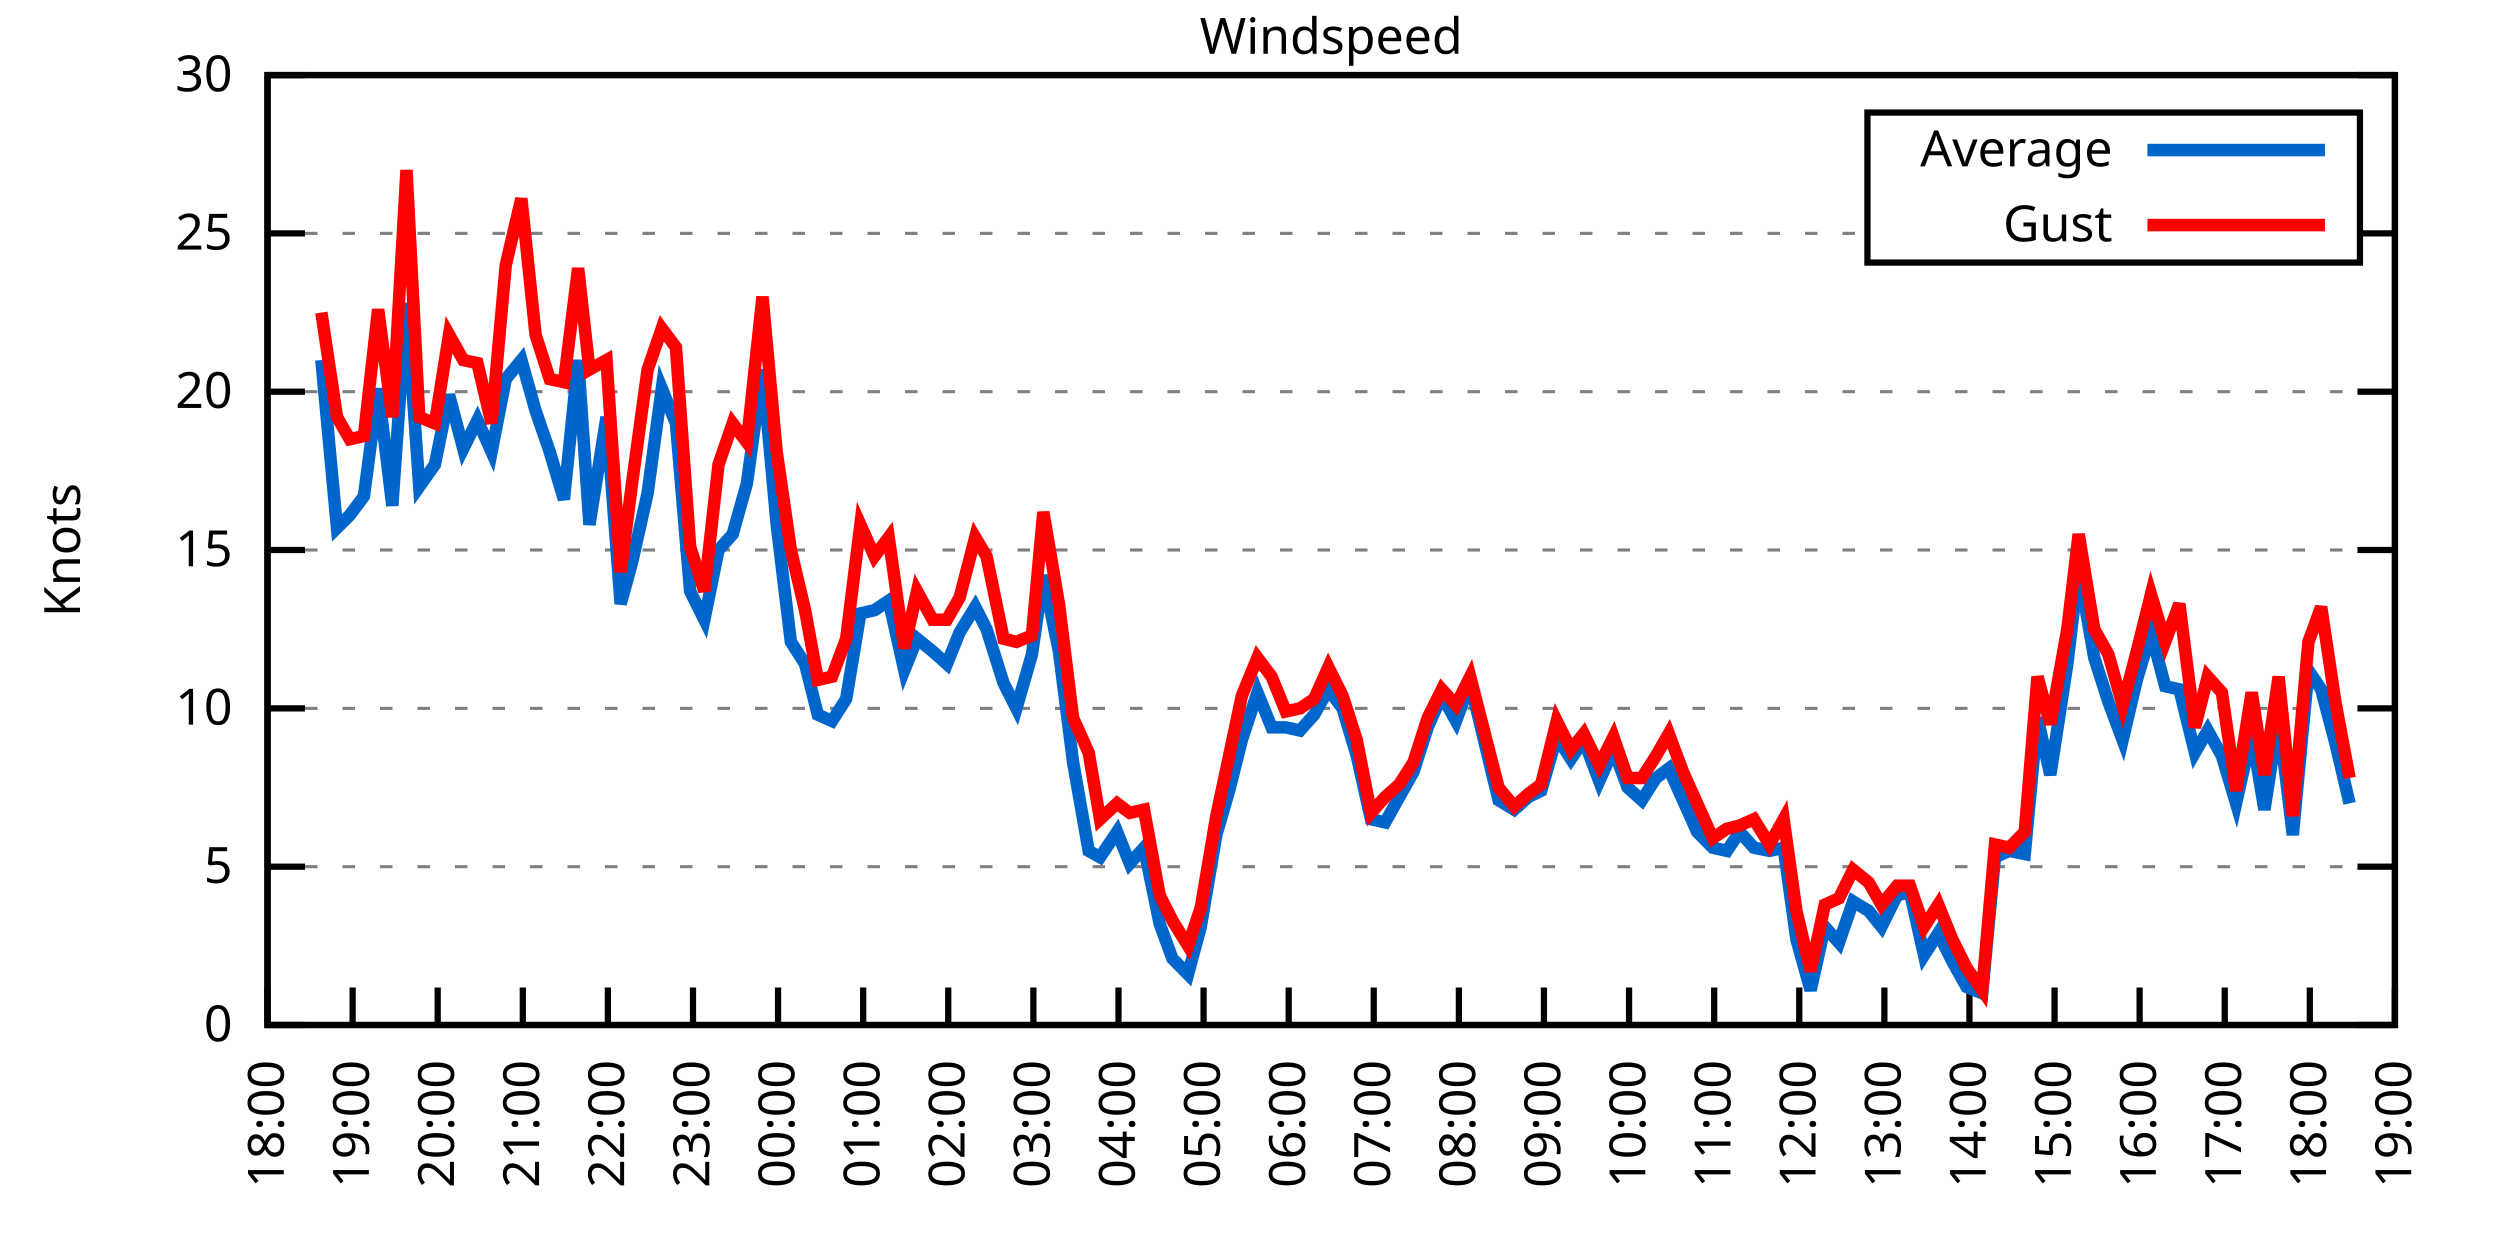
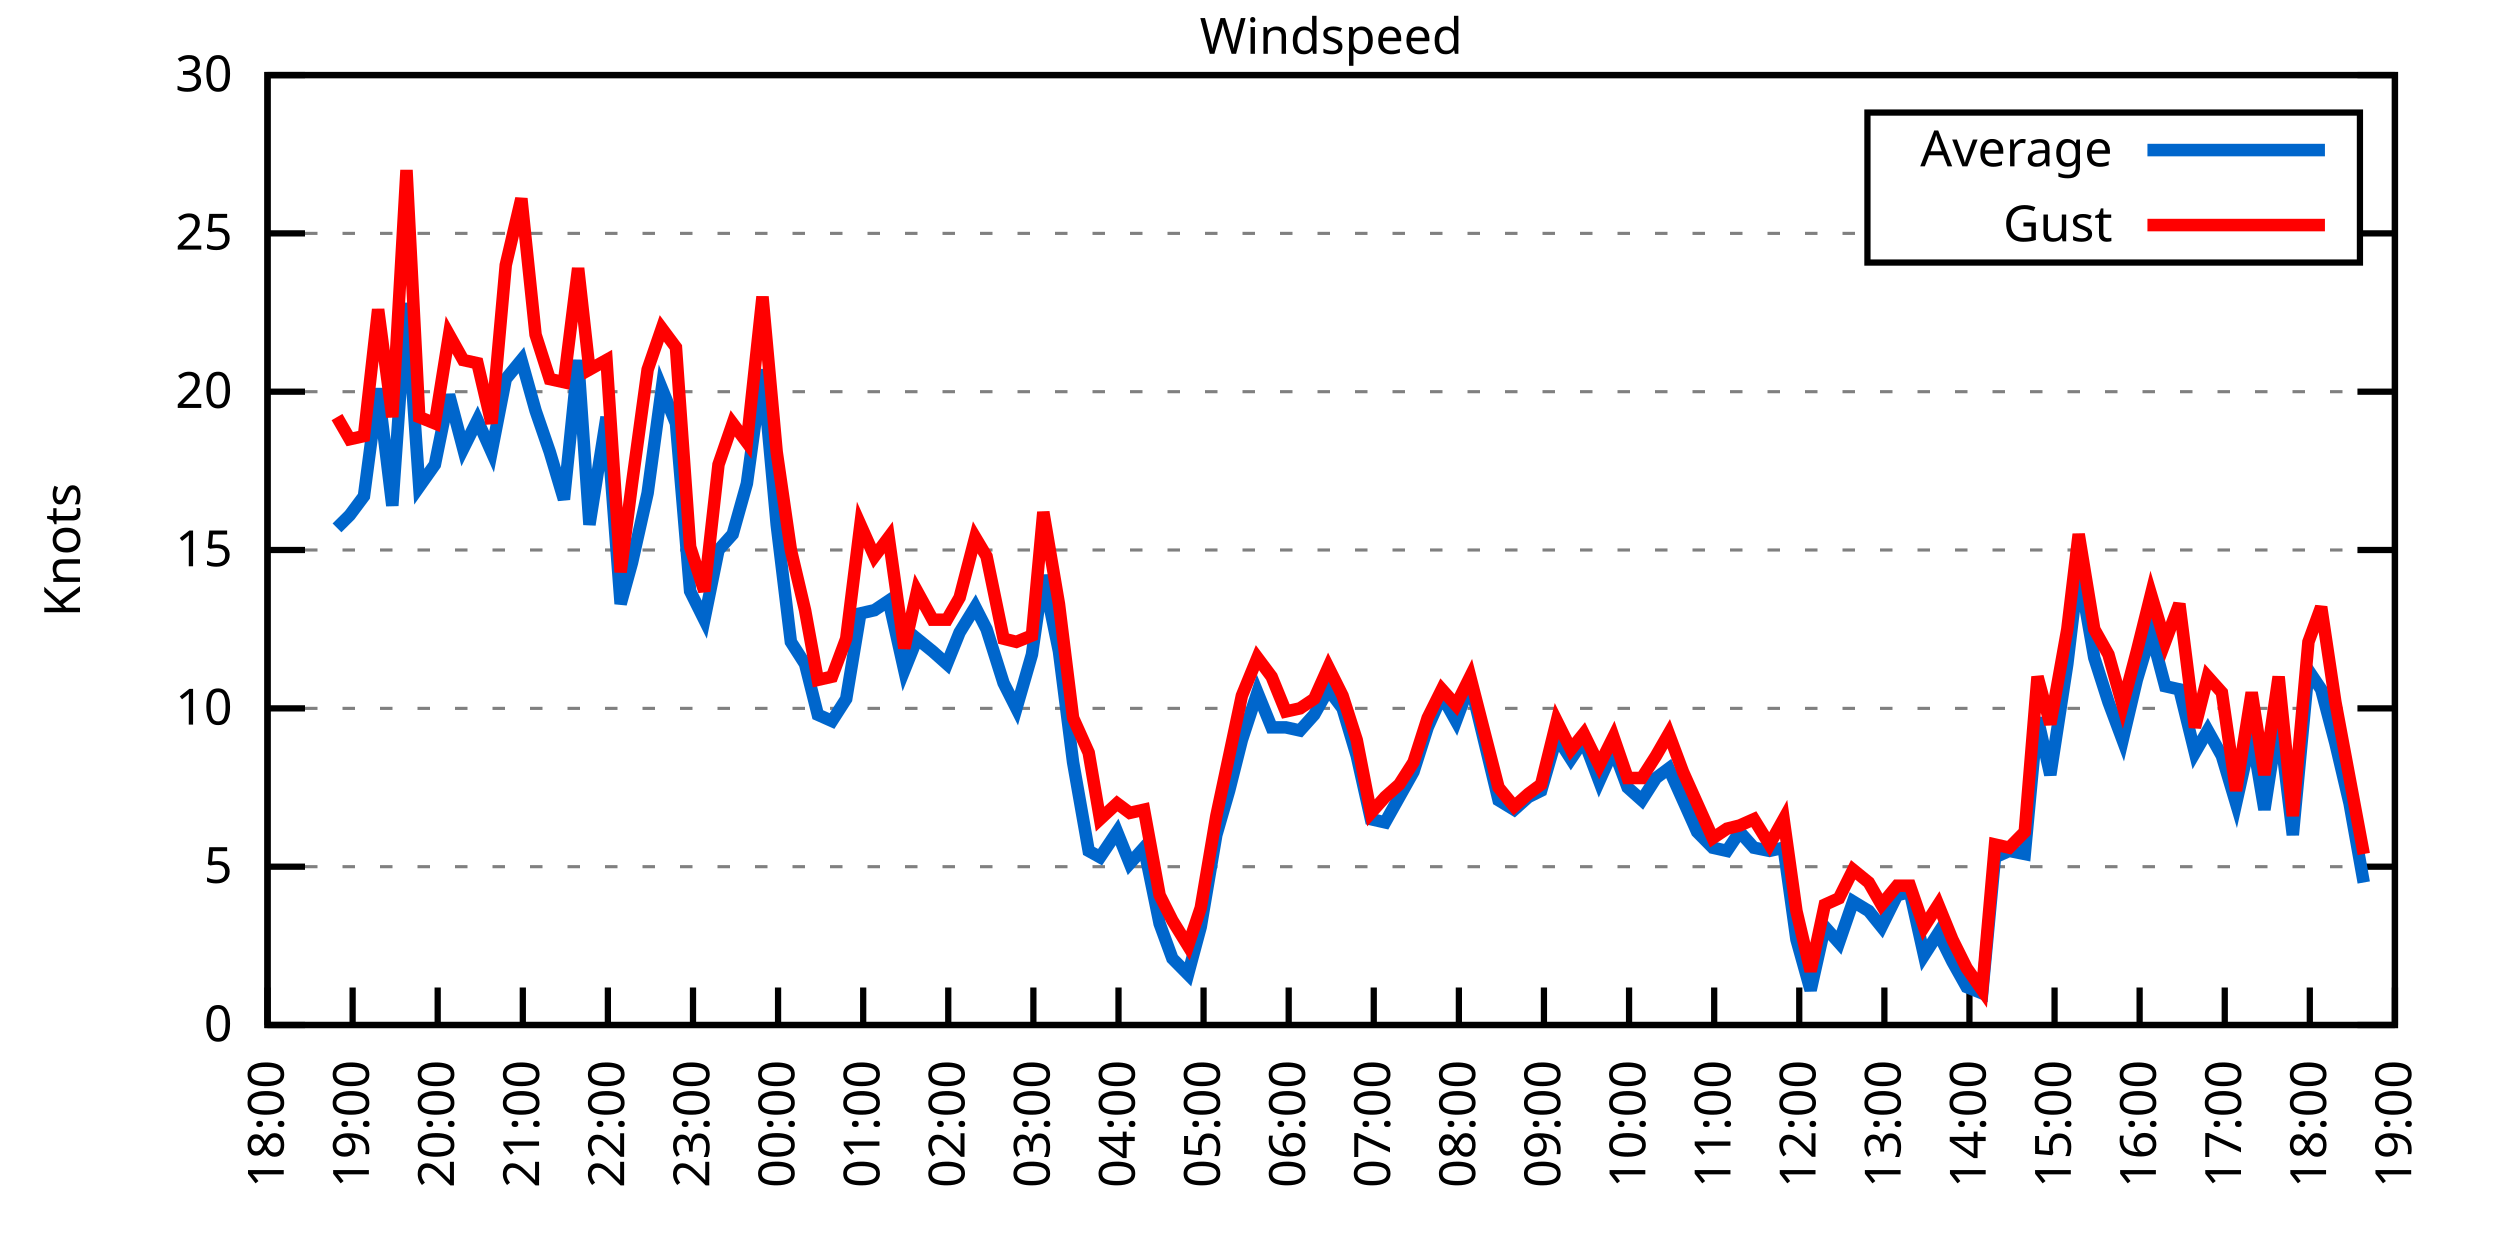
<svg xmlns="http://www.w3.org/2000/svg" xmlns:xlink="http://www.w3.org/1999/xlink" width="400" height="200" viewBox="0 0 400 200">
  <g id="gnuplot_canvas">
    <rect x="0" y="0" width="400" height="200" fill="none" />
    <defs>
      <circle id="gpDot" r="0.5" stroke-width="0.5" stroke="currentColor" />
      <path id="gpPt0" stroke-width="0.333" stroke="currentColor" d="M-1,0 h2 M0,-1 v2" />
      <path id="gpPt1" stroke-width="0.333" stroke="currentColor" d="M-1,-1 L1,1 M1,-1 L-1,1" />
      <path id="gpPt2" stroke-width="0.333" stroke="currentColor" d="M-1,0 L1,0 M0,-1 L0,1 M-1,-1 L1,1 M-1,1 L1,-1" />
      <rect id="gpPt3" stroke-width="0.333" stroke="currentColor" x="-1" y="-1" width="2" height="2" />
      <rect id="gpPt4" stroke-width="0.333" stroke="currentColor" fill="currentColor" x="-1" y="-1" width="2" height="2" />
      <circle id="gpPt5" stroke-width="0.333" stroke="currentColor" cx="0" cy="0" r="1" />
      <use xlink:href="#gpPt5" id="gpPt6" fill="currentColor" stroke="none" />
      <path id="gpPt7" stroke-width="0.333" stroke="currentColor" d="M0,-1.33 L-1.33,0.67 L1.33,0.67 z" />
      <use xlink:href="#gpPt7" id="gpPt8" fill="currentColor" stroke="none" />
      <use xlink:href="#gpPt7" id="gpPt9" stroke="currentColor" transform="rotate(180)" />
      <use xlink:href="#gpPt9" id="gpPt10" fill="currentColor" stroke="none" />
      <use xlink:href="#gpPt3" id="gpPt11" stroke="currentColor" transform="rotate(45)" />
      <use xlink:href="#gpPt11" id="gpPt12" fill="currentColor" stroke="none" />
      <path id="gpPt13" stroke-width="0.333" stroke="currentColor" d="M0,1.330 L1.265,0.411 L0.782,-1.067 L-0.782,-1.076 L-1.265,0.411 z" />
      <use xlink:href="#gpPt13" id="gpPt14" fill="currentColor" stroke="none" />
      <filter id="textbox" filterUnits="objectBoundingBox" x="0" y="0" height="1" width="1">
        <feFlood flood-color="white" flood-opacity="1" result="bgnd" />
        <feComposite in="SourceGraphic" in2="bgnd" operator="atop" />
      </filter>
      <filter id="greybox" filterUnits="objectBoundingBox" x="0" y="0" height="1" width="1">
        <feFlood flood-color="lightgrey" flood-opacity="1" result="grey" />
        <feComposite in="SourceGraphic" in2="grey" operator="atop" />
      </filter>
    </defs>
    <g fill="none" color="white" stroke="currentColor" stroke-width="1.00" stroke-linecap="butt" stroke-linejoin="miter">
</g>
    <g fill="none" color="black" stroke="currentColor" stroke-width="1.00" stroke-linecap="butt" stroke-linejoin="miter">
      <g stroke="none" shape-rendering="crispEdges">
        <polygon fill="rgb(255, 255, 255)" points="42.80,164.00 383.18,164.00 383.18,12.02 42.80,12.02 " />
      </g>
    </g>
    <g fill="none" color="black" stroke="currentColor" stroke-width="1.00" stroke-linecap="butt" stroke-linejoin="miter">
</g>
    <g fill="none" color="black" stroke="black" stroke-width="0.50" stroke-linecap="butt" stroke-linejoin="miter">
</g>
    <g fill="none" color="gray" stroke="currentColor" stroke-width="0.50" stroke-linecap="butt" stroke-linejoin="miter">
      <path stroke="gray" stroke-dasharray="2,4" class="gridline" d="M42.80,164.00 L383.19,164.00  " />
    </g>
    <g fill="none" color="gray" stroke="gray" stroke-width="1.00" stroke-linecap="butt" stroke-linejoin="miter">
</g>
    <g fill="none" color="black" stroke="currentColor" stroke-width="1.00" stroke-linecap="butt" stroke-linejoin="miter">
      <path stroke="black" d="M42.80,164.00 L48.80,164.00 M383.19,164.00 L377.19,164.00  " />
      <g transform="translate(37.20,166.60)" stroke="none" fill="black" font-family="Sans" font-size="8.00" text-anchor="end">
        <text>
          <tspan font-family="Sans"> 0</tspan>
        </text>
      </g>
    </g>
    <g fill="none" color="black" stroke="currentColor" stroke-width="1.00" stroke-linecap="butt" stroke-linejoin="miter">
</g>
    <g fill="none" color="black" stroke="black" stroke-width="0.50" stroke-linecap="butt" stroke-linejoin="miter">
</g>
    <g fill="none" color="gray" stroke="currentColor" stroke-width="0.50" stroke-linecap="butt" stroke-linejoin="miter">
      <path stroke="gray" stroke-dasharray="2,4" class="gridline" d="M42.80,138.67 L383.19,138.67  " />
    </g>
    <g fill="none" color="gray" stroke="gray" stroke-width="1.00" stroke-linecap="butt" stroke-linejoin="miter">
</g>
    <g fill="none" color="black" stroke="currentColor" stroke-width="1.00" stroke-linecap="butt" stroke-linejoin="miter">
      <path stroke="black" d="M42.80,138.67 L48.80,138.67 M383.19,138.67 L377.19,138.67  " />
      <g transform="translate(37.20,141.27)" stroke="none" fill="black" font-family="Sans" font-size="8.00" text-anchor="end">
        <text>
          <tspan font-family="Sans"> 5</tspan>
        </text>
      </g>
    </g>
    <g fill="none" color="black" stroke="currentColor" stroke-width="1.00" stroke-linecap="butt" stroke-linejoin="miter">
</g>
    <g fill="none" color="black" stroke="black" stroke-width="0.50" stroke-linecap="butt" stroke-linejoin="miter">
</g>
    <g fill="none" color="gray" stroke="currentColor" stroke-width="0.50" stroke-linecap="butt" stroke-linejoin="miter">
      <path stroke="gray" stroke-dasharray="2,4" class="gridline" d="M42.80,113.34 L383.19,113.34  " />
    </g>
    <g fill="none" color="gray" stroke="gray" stroke-width="1.00" stroke-linecap="butt" stroke-linejoin="miter">
</g>
    <g fill="none" color="black" stroke="currentColor" stroke-width="1.00" stroke-linecap="butt" stroke-linejoin="miter">
      <path stroke="black" d="M42.80,113.34 L48.80,113.34 M383.19,113.34 L377.19,113.34  " />
      <g transform="translate(37.20,115.94)" stroke="none" fill="black" font-family="Sans" font-size="8.00" text-anchor="end">
        <text>
          <tspan font-family="Sans"> 10</tspan>
        </text>
      </g>
    </g>
    <g fill="none" color="black" stroke="currentColor" stroke-width="1.00" stroke-linecap="butt" stroke-linejoin="miter">
</g>
    <g fill="none" color="black" stroke="black" stroke-width="0.50" stroke-linecap="butt" stroke-linejoin="miter">
</g>
    <g fill="none" color="gray" stroke="currentColor" stroke-width="0.50" stroke-linecap="butt" stroke-linejoin="miter">
      <path stroke="gray" stroke-dasharray="2,4" class="gridline" d="M42.80,88.00 L383.19,88.00  " />
    </g>
    <g fill="none" color="gray" stroke="gray" stroke-width="1.00" stroke-linecap="butt" stroke-linejoin="miter">
</g>
    <g fill="none" color="black" stroke="currentColor" stroke-width="1.00" stroke-linecap="butt" stroke-linejoin="miter">
      <path stroke="black" d="M42.80,88.00 L48.80,88.00 M383.19,88.00 L377.19,88.00  " />
      <g transform="translate(37.20,90.60)" stroke="none" fill="black" font-family="Sans" font-size="8.00" text-anchor="end">
        <text>
          <tspan font-family="Sans"> 15</tspan>
        </text>
      </g>
    </g>
    <g fill="none" color="black" stroke="currentColor" stroke-width="1.00" stroke-linecap="butt" stroke-linejoin="miter">
</g>
    <g fill="none" color="black" stroke="black" stroke-width="0.50" stroke-linecap="butt" stroke-linejoin="miter">
</g>
    <g fill="none" color="gray" stroke="currentColor" stroke-width="0.50" stroke-linecap="butt" stroke-linejoin="miter">
      <path stroke="gray" stroke-dasharray="2,4" class="gridline" d="M42.80,62.67 L383.19,62.67  " />
    </g>
    <g fill="none" color="gray" stroke="gray" stroke-width="1.00" stroke-linecap="butt" stroke-linejoin="miter">
</g>
    <g fill="none" color="black" stroke="currentColor" stroke-width="1.00" stroke-linecap="butt" stroke-linejoin="miter">
      <path stroke="black" d="M42.80,62.67 L48.80,62.67 M383.19,62.67 L377.19,62.67  " />
      <g transform="translate(37.20,65.27)" stroke="none" fill="black" font-family="Sans" font-size="8.00" text-anchor="end">
        <text>
          <tspan font-family="Sans"> 20</tspan>
        </text>
      </g>
    </g>
    <g fill="none" color="black" stroke="currentColor" stroke-width="1.00" stroke-linecap="butt" stroke-linejoin="miter">
</g>
    <g fill="none" color="black" stroke="black" stroke-width="0.50" stroke-linecap="butt" stroke-linejoin="miter">
</g>
    <g fill="none" color="gray" stroke="currentColor" stroke-width="0.50" stroke-linecap="butt" stroke-linejoin="miter">
      <path stroke="gray" stroke-dasharray="2,4" class="gridline" d="M42.80,37.34 L298.79,37.34 M377.59,37.34 L383.19,37.34  " />
    </g>
    <g fill="none" color="gray" stroke="gray" stroke-width="1.00" stroke-linecap="butt" stroke-linejoin="miter">
</g>
    <g fill="none" color="black" stroke="currentColor" stroke-width="1.00" stroke-linecap="butt" stroke-linejoin="miter">
      <path stroke="black" d="M42.80,37.34 L48.80,37.34 M383.19,37.34 L377.19,37.34  " />
      <g transform="translate(37.20,39.94)" stroke="none" fill="black" font-family="Sans" font-size="8.00" text-anchor="end">
        <text>
          <tspan font-family="Sans"> 25</tspan>
        </text>
      </g>
    </g>
    <g fill="none" color="black" stroke="currentColor" stroke-width="1.00" stroke-linecap="butt" stroke-linejoin="miter">
</g>
    <g fill="none" color="black" stroke="black" stroke-width="0.50" stroke-linecap="butt" stroke-linejoin="miter">
</g>
    <g fill="none" color="gray" stroke="currentColor" stroke-width="0.50" stroke-linecap="butt" stroke-linejoin="miter">
      <path stroke="gray" stroke-dasharray="2,4" class="gridline" d="M42.80,12.01 L383.19,12.01  " />
    </g>
    <g fill="none" color="gray" stroke="gray" stroke-width="1.00" stroke-linecap="butt" stroke-linejoin="miter">
</g>
    <g fill="none" color="black" stroke="currentColor" stroke-width="1.00" stroke-linecap="butt" stroke-linejoin="miter">
      <path stroke="black" d="M42.80,12.01 L48.80,12.01 M383.19,12.01 L377.19,12.01  " />
      <g transform="translate(37.20,14.61)" stroke="none" fill="black" font-family="Sans" font-size="8.00" text-anchor="end">
        <text>
          <tspan font-family="Sans"> 30</tspan>
        </text>
      </g>
    </g>
    <g fill="none" color="black" stroke="currentColor" stroke-width="1.00" stroke-linecap="butt" stroke-linejoin="miter">
      <path stroke="black" d="M42.80,164.00 L42.80,158.00  " />
      <g transform="translate(45.40,169.60) rotate(270.00)" stroke="none" fill="black" font-family="Sans" font-size="8.00" text-anchor="end">
        <text>
          <tspan font-family="Sans">18:00</tspan>
        </text>
      </g>
    </g>
    <g fill="none" color="black" stroke="currentColor" stroke-width="1.00" stroke-linecap="butt" stroke-linejoin="miter">
      <path stroke="black" d="M56.42,164.00 L56.42,158.00  " />
      <g transform="translate(59.02,169.60) rotate(270.00)" stroke="none" fill="black" font-family="Sans" font-size="8.00" text-anchor="end">
        <text>
          <tspan font-family="Sans">19:00</tspan>
        </text>
      </g>
    </g>
    <g fill="none" color="black" stroke="currentColor" stroke-width="1.00" stroke-linecap="butt" stroke-linejoin="miter">
      <path stroke="black" d="M70.03,164.00 L70.03,158.00  " />
      <g transform="translate(72.63,169.60) rotate(270.00)" stroke="none" fill="black" font-family="Sans" font-size="8.00" text-anchor="end">
        <text>
          <tspan font-family="Sans">20:00</tspan>
        </text>
      </g>
    </g>
    <g fill="none" color="black" stroke="currentColor" stroke-width="1.00" stroke-linecap="butt" stroke-linejoin="miter">
      <path stroke="black" d="M83.65,164.00 L83.65,158.00  " />
      <g transform="translate(86.25,169.60) rotate(270.00)" stroke="none" fill="black" font-family="Sans" font-size="8.00" text-anchor="end">
        <text>
          <tspan font-family="Sans">21:00</tspan>
        </text>
      </g>
    </g>
    <g fill="none" color="black" stroke="currentColor" stroke-width="1.00" stroke-linecap="butt" stroke-linejoin="miter">
      <path stroke="black" d="M97.26,164.00 L97.26,158.00  " />
      <g transform="translate(99.86,169.60) rotate(270.00)" stroke="none" fill="black" font-family="Sans" font-size="8.00" text-anchor="end">
        <text>
          <tspan font-family="Sans">22:00</tspan>
        </text>
      </g>
    </g>
    <g fill="none" color="black" stroke="currentColor" stroke-width="1.00" stroke-linecap="butt" stroke-linejoin="miter">
      <path stroke="black" d="M110.88,164.00 L110.88,158.00  " />
      <g transform="translate(113.48,169.60) rotate(270.00)" stroke="none" fill="black" font-family="Sans" font-size="8.00" text-anchor="end">
        <text>
          <tspan font-family="Sans">23:00</tspan>
        </text>
      </g>
    </g>
    <g fill="none" color="black" stroke="currentColor" stroke-width="1.00" stroke-linecap="butt" stroke-linejoin="miter">
      <path stroke="black" d="M124.49,164.00 L124.49,158.00  " />
      <g transform="translate(127.09,169.60) rotate(270.00)" stroke="none" fill="black" font-family="Sans" font-size="8.00" text-anchor="end">
        <text>
          <tspan font-family="Sans">00:00</tspan>
        </text>
      </g>
    </g>
    <g fill="none" color="black" stroke="currentColor" stroke-width="1.00" stroke-linecap="butt" stroke-linejoin="miter">
      <path stroke="black" d="M138.11,164.00 L138.11,158.00  " />
      <g transform="translate(140.71,169.60) rotate(270.00)" stroke="none" fill="black" font-family="Sans" font-size="8.00" text-anchor="end">
        <text>
          <tspan font-family="Sans">01:00</tspan>
        </text>
      </g>
    </g>
    <g fill="none" color="black" stroke="currentColor" stroke-width="1.00" stroke-linecap="butt" stroke-linejoin="miter">
      <path stroke="black" d="M151.72,164.00 L151.72,158.00  " />
      <g transform="translate(154.32,169.60) rotate(270.00)" stroke="none" fill="black" font-family="Sans" font-size="8.00" text-anchor="end">
        <text>
          <tspan font-family="Sans">02:00</tspan>
        </text>
      </g>
    </g>
    <g fill="none" color="black" stroke="currentColor" stroke-width="1.00" stroke-linecap="butt" stroke-linejoin="miter">
      <path stroke="black" d="M165.34,164.00 L165.34,158.00  " />
      <g transform="translate(167.94,169.60) rotate(270.00)" stroke="none" fill="black" font-family="Sans" font-size="8.00" text-anchor="end">
        <text>
          <tspan font-family="Sans">03:00</tspan>
        </text>
      </g>
    </g>
    <g fill="none" color="black" stroke="currentColor" stroke-width="1.00" stroke-linecap="butt" stroke-linejoin="miter">
      <path stroke="black" d="M178.96,164.00 L178.96,158.00  " />
      <g transform="translate(181.56,169.60) rotate(270.00)" stroke="none" fill="black" font-family="Sans" font-size="8.00" text-anchor="end">
        <text>
          <tspan font-family="Sans">04:00</tspan>
        </text>
      </g>
    </g>
    <g fill="none" color="black" stroke="currentColor" stroke-width="1.00" stroke-linecap="butt" stroke-linejoin="miter">
      <path stroke="black" d="M192.57,164.00 L192.57,158.00  " />
      <g transform="translate(195.17,169.60) rotate(270.00)" stroke="none" fill="black" font-family="Sans" font-size="8.00" text-anchor="end">
        <text>
          <tspan font-family="Sans">05:00</tspan>
        </text>
      </g>
    </g>
    <g fill="none" color="black" stroke="currentColor" stroke-width="1.00" stroke-linecap="butt" stroke-linejoin="miter">
      <path stroke="black" d="M206.19,164.00 L206.19,158.00  " />
      <g transform="translate(208.79,169.60) rotate(270.00)" stroke="none" fill="black" font-family="Sans" font-size="8.00" text-anchor="end">
        <text>
          <tspan font-family="Sans">06:00</tspan>
        </text>
      </g>
    </g>
    <g fill="none" color="black" stroke="currentColor" stroke-width="1.00" stroke-linecap="butt" stroke-linejoin="miter">
      <path stroke="black" d="M219.80,164.00 L219.80,158.00  " />
      <g transform="translate(222.40,169.60) rotate(270.00)" stroke="none" fill="black" font-family="Sans" font-size="8.00" text-anchor="end">
        <text>
          <tspan font-family="Sans">07:00</tspan>
        </text>
      </g>
    </g>
    <g fill="none" color="black" stroke="currentColor" stroke-width="1.00" stroke-linecap="butt" stroke-linejoin="miter">
      <path stroke="black" d="M233.42,164.00 L233.42,158.00  " />
      <g transform="translate(236.02,169.60) rotate(270.00)" stroke="none" fill="black" font-family="Sans" font-size="8.00" text-anchor="end">
        <text>
          <tspan font-family="Sans">08:00</tspan>
        </text>
      </g>
    </g>
    <g fill="none" color="black" stroke="currentColor" stroke-width="1.00" stroke-linecap="butt" stroke-linejoin="miter">
      <path stroke="black" d="M247.03,164.00 L247.03,158.00  " />
      <g transform="translate(249.63,169.60) rotate(270.00)" stroke="none" fill="black" font-family="Sans" font-size="8.00" text-anchor="end">
        <text>
          <tspan font-family="Sans">09:00</tspan>
        </text>
      </g>
    </g>
    <g fill="none" color="black" stroke="currentColor" stroke-width="1.00" stroke-linecap="butt" stroke-linejoin="miter">
      <path stroke="black" d="M260.65,164.00 L260.65,158.00  " />
      <g transform="translate(263.25,169.60) rotate(270.00)" stroke="none" fill="black" font-family="Sans" font-size="8.00" text-anchor="end">
        <text>
          <tspan font-family="Sans">10:00</tspan>
        </text>
      </g>
    </g>
    <g fill="none" color="black" stroke="currentColor" stroke-width="1.00" stroke-linecap="butt" stroke-linejoin="miter">
      <path stroke="black" d="M274.27,164.00 L274.27,158.00  " />
      <g transform="translate(276.87,169.60) rotate(270.00)" stroke="none" fill="black" font-family="Sans" font-size="8.00" text-anchor="end">
        <text>
          <tspan font-family="Sans">11:00</tspan>
        </text>
      </g>
    </g>
    <g fill="none" color="black" stroke="currentColor" stroke-width="1.00" stroke-linecap="butt" stroke-linejoin="miter">
      <path stroke="black" d="M287.88,164.00 L287.88,158.00  " />
      <g transform="translate(290.48,169.60) rotate(270.00)" stroke="none" fill="black" font-family="Sans" font-size="8.00" text-anchor="end">
        <text>
          <tspan font-family="Sans">12:00</tspan>
        </text>
      </g>
    </g>
    <g fill="none" color="black" stroke="currentColor" stroke-width="1.00" stroke-linecap="butt" stroke-linejoin="miter">
      <path stroke="black" d="M301.50,164.00 L301.50,158.00  " />
      <g transform="translate(304.10,169.60) rotate(270.00)" stroke="none" fill="black" font-family="Sans" font-size="8.00" text-anchor="end">
        <text>
          <tspan font-family="Sans">13:00</tspan>
        </text>
      </g>
    </g>
    <g fill="none" color="black" stroke="currentColor" stroke-width="1.00" stroke-linecap="butt" stroke-linejoin="miter">
      <path stroke="black" d="M315.11,164.00 L315.11,158.00  " />
      <g transform="translate(317.71,169.60) rotate(270.00)" stroke="none" fill="black" font-family="Sans" font-size="8.00" text-anchor="end">
        <text>
          <tspan font-family="Sans">14:00</tspan>
        </text>
      </g>
    </g>
    <g fill="none" color="black" stroke="currentColor" stroke-width="1.00" stroke-linecap="butt" stroke-linejoin="miter">
      <path stroke="black" d="M328.73,164.00 L328.73,158.00  " />
      <g transform="translate(331.33,169.60) rotate(270.00)" stroke="none" fill="black" font-family="Sans" font-size="8.00" text-anchor="end">
        <text>
          <tspan font-family="Sans">15:00</tspan>
        </text>
      </g>
    </g>
    <g fill="none" color="black" stroke="currentColor" stroke-width="1.00" stroke-linecap="butt" stroke-linejoin="miter">
      <path stroke="black" d="M342.34,164.00 L342.34,158.00  " />
      <g transform="translate(344.94,169.60) rotate(270.00)" stroke="none" fill="black" font-family="Sans" font-size="8.00" text-anchor="end">
        <text>
          <tspan font-family="Sans">16:00</tspan>
        </text>
      </g>
    </g>
    <g fill="none" color="black" stroke="currentColor" stroke-width="1.00" stroke-linecap="butt" stroke-linejoin="miter">
      <path stroke="black" d="M355.96,164.00 L355.96,158.00  " />
      <g transform="translate(358.56,169.60) rotate(270.00)" stroke="none" fill="black" font-family="Sans" font-size="8.00" text-anchor="end">
        <text>
          <tspan font-family="Sans">17:00</tspan>
        </text>
      </g>
    </g>
    <g fill="none" color="black" stroke="currentColor" stroke-width="1.00" stroke-linecap="butt" stroke-linejoin="miter">
      <path stroke="black" d="M369.57,164.00 L369.57,158.00  " />
      <g transform="translate(372.17,169.60) rotate(270.00)" stroke="none" fill="black" font-family="Sans" font-size="8.00" text-anchor="end">
        <text>
          <tspan font-family="Sans">18:00</tspan>
        </text>
      </g>
    </g>
    <g fill="none" color="black" stroke="currentColor" stroke-width="1.00" stroke-linecap="butt" stroke-linejoin="miter">
      <path stroke="black" d="M383.19,164.00 L383.19,158.00  " />
      <g transform="translate(385.79,169.60) rotate(270.00)" stroke="none" fill="black" font-family="Sans" font-size="8.00" text-anchor="end">
        <text>
          <tspan font-family="Sans">19:00</tspan>
        </text>
      </g>
    </g>
    <g fill="none" color="black" stroke="currentColor" stroke-width="1.00" stroke-linecap="butt" stroke-linejoin="miter">
</g>
    <g fill="none" color="black" stroke="currentColor" stroke-width="1.00" stroke-linecap="butt" stroke-linejoin="miter">
      <path stroke="black" d="M42.80,12.01 L42.80,164.00 L383.19,164.00 L383.19,12.01 L42.80,12.01 Z  " />
    </g>
    <g fill="none" color="black" stroke="currentColor" stroke-width="1.00" stroke-linecap="butt" stroke-linejoin="miter">
</g>
    <g fill="none" color="black" stroke="currentColor" stroke-width="1.00" stroke-linecap="butt" stroke-linejoin="miter">
      <path stroke="black" d="M298.79,42.01 L298.79,18.01 L377.59,18.01 L377.59,42.01 L298.79,42.01 Z  " />
    </g>
    <g id="Windspeed_plot_1">
      <g fill="none" color="white" stroke="black" stroke-width="2.00" stroke-linecap="butt" stroke-linejoin="miter">
</g>
      <g fill="none" color="black" stroke="currentColor" stroke-width="2.00" stroke-linecap="butt" stroke-linejoin="miter">
        <g transform="translate(337.99,26.61)" stroke="none" fill="black" font-family="Sans" font-size="8.00" text-anchor="end">
          <text>
            <tspan font-family="Sans">Average</tspan>
          </text>
        </g>
      </g>
      <g fill="none" color="black" stroke="currentColor" stroke-width="2.00" stroke-linecap="butt" stroke-linejoin="miter">
-         <path stroke="rgb(  0, 102, 204)" d="M343.59,24.01 L371.99,24.01 M51.42,57.61 L53.92,84.46 L55.96,82.43 L58.23,79.39 L60.50,62.17 L62.77,80.91   L65.04,48.49 L67.08,77.87 L69.58,74.33 L71.85,63.18 L74.12,71.79 L76.39,67.23 L78.65,72.30 L80.92,60.65   L83.42,57.61 L85.69,65.71 L87.96,72.30 L90.23,79.90 L92.50,57.61 L94.31,83.95 L97.04,66.73 L99.30,96.62   L101.12,90.03 L103.62,78.89 L105.89,62.17 L108.15,67.74 L110.42,94.59 L112.69,99.15 L114.96,88.00 L117.23,85.47   L119.50,77.37 L122.00,59.13 L124.27,83.95 L126.54,102.70 L128.81,106.24 L130.85,114.35 L133.12,115.36 L135.39,111.82   L137.66,98.14 L139.92,97.63 L142.19,96.11 L144.69,107.26 L146.73,102.19 L149.23,104.22 L151.50,106.24 L153.54,101.18   L156.04,97.12 L157.85,100.67 L160.57,109.28 L162.62,113.34 L165.11,104.72 L166.93,92.06 L169.43,104.22 L171.69,121.95   L174.19,136.14 L176.01,137.15 L178.73,133.10 L180.77,138.16 L183.04,135.63 L185.54,147.79 L187.58,153.36 L190.08,155.89   L192.12,148.29 L194.61,133.60 L196.66,126.51 L198.70,118.40 L201.19,110.80 L203.46,116.38 L205.73,116.38 L208.00,116.88   L210.27,114.35 L212.54,110.30 L214.81,113.34 L217.08,120.94 L219.35,131.07 L221.62,131.58 L223.89,127.52 L226.16,123.47   L228.43,116.38 L230.70,111.31 L232.96,115.36 L235.23,109.28 L239.77,128.03 L242.27,129.55 L244.54,127.52 L246.58,126.51   L249.08,117.90 L251.35,121.44 L253.39,118.40 L255.88,124.99 L258.15,119.92 L260.42,126.00 L262.69,128.03 L264.96,124.48   L267.00,122.96 L269.27,128.03 L271.54,133.10 L274.04,135.63 L276.31,136.14 L278.35,133.10 L280.62,135.63 L283.12,136.14   L285.38,135.63 L287.43,150.32 L289.70,158.43 L291.97,148.29 L294.23,150.83 L296.50,144.24 L299.00,145.76 L301.04,148.29   L303.54,143.23 L305.58,142.72 L307.85,152.85 L310.12,149.31 L312.39,153.87 L314.66,157.92 L317.15,158.93 L319.20,137.15   L321.47,136.14 L323.96,136.64 L326.00,114.86 L328.05,123.98 L330.77,106.24 L332.59,91.04 L335.08,105.23 L337.35,112.32   L339.62,118.40 L341.89,108.78 L344.16,101.18 L346.43,109.79 L348.70,110.30 L351.19,120.43 L353.24,116.88 L355.50,120.94   L357.77,128.54 L360.27,117.39 L362.31,129.55 L364.58,114.86 L366.85,133.60 L369.35,107.26 L371.39,110.30 L373.66,118.91   L375.93,128.54  " />
+         <path stroke="rgb(  0, 102, 204)" d="M343.59,24.01 L371.99,24.01 M53.92,84.46 L55.96,82.43 L58.23,79.39 L60.50,62.17 L62.77,80.91 L65.04,48.49   L67.08,77.87 L69.58,74.33 L71.85,63.18 L74.12,71.79 L76.39,67.23 L78.65,72.30 L80.92,60.65 L83.42,57.61   L85.69,65.71 L87.96,72.30 L90.23,79.90 L92.50,57.61 L94.31,83.95 L97.04,66.73 L99.30,96.62 L101.12,90.03   L103.62,78.89 L105.89,62.17 L108.15,67.74 L110.42,94.59 L112.69,99.15 L114.96,88.00 L117.23,85.47 L119.50,77.37   L122.00,59.13 L124.27,83.95 L126.54,102.70 L128.81,106.24 L130.85,114.35 L133.12,115.36 L135.39,111.82 L137.66,98.14   L139.92,97.63 L142.19,96.11 L144.69,107.26 L146.73,102.19 L149.23,104.22 L151.50,106.24 L153.54,101.18 L156.04,97.12   L157.85,100.67 L160.57,109.28 L162.62,113.34 L165.11,104.72 L166.93,92.06 L169.43,104.22 L171.69,121.95 L174.19,136.14   L176.01,137.15 L178.73,133.10 L180.77,138.16 L183.04,135.63 L185.54,147.79 L187.58,153.36 L190.08,155.89 L192.12,148.29   L194.61,133.60 L196.66,126.51 L198.70,118.40 L201.19,110.80 L203.46,116.38 L205.73,116.38 L208.00,116.88 L210.27,114.35   L212.54,110.30 L214.81,113.34 L217.08,120.94 L219.35,131.07 L221.62,131.58 L223.89,127.52 L226.16,123.47 L228.43,116.38   L230.70,111.31 L232.96,115.36 L235.23,109.28 L239.77,128.03 L242.27,129.55 L244.54,127.52 L246.58,126.51 L249.08,117.90   L251.35,121.44 L253.39,118.40 L255.88,124.99 L258.15,119.92 L260.42,126.00 L262.69,128.03 L264.96,124.48 L267.00,122.96   L269.27,128.03 L271.54,133.10 L274.04,135.63 L276.31,136.14 L278.35,133.10 L280.62,135.63 L283.12,136.14 L285.38,135.63   L287.43,150.32 L289.70,158.43 L291.97,148.29 L294.23,150.83 L296.50,144.24 L299.00,145.76 L301.04,148.29 L303.54,143.23   L305.58,142.72 L307.85,152.85 L310.12,149.31 L312.39,153.87 L314.66,157.92 L317.15,158.93 L319.20,137.15 L321.47,136.14   L323.96,136.64 L326.00,114.86 L328.05,123.98 L330.77,106.24 L332.59,91.04 L335.08,105.23 L337.35,112.32 L339.62,118.40   L341.89,108.78 L344.16,101.18 L346.43,109.79 L348.70,110.30 L351.19,120.43 L353.24,116.88 L355.50,120.94 L357.77,128.54   L360.27,117.39 L362.31,129.55 L364.58,114.86 L366.85,133.60 L369.35,107.26 L371.39,110.30 L373.66,118.91 L375.93,128.54   L378.20,141.20  " />
      </g>
    </g>
    <g id="Windspeed_plot_2">
      <g fill="none" color="black" stroke="currentColor" stroke-width="2.00" stroke-linecap="butt" stroke-linejoin="miter">
        <g transform="translate(337.99,38.61)" stroke="none" fill="black" font-family="Sans" font-size="8.00" text-anchor="end">
          <text>
            <tspan font-family="Sans">Gust</tspan>
          </text>
        </g>
      </g>
      <g fill="none" color="black" stroke="currentColor" stroke-width="2.00" stroke-linecap="butt" stroke-linejoin="miter">
-         <path stroke="rgb(255,   0,   0)" d="M343.59,36.01 L371.99,36.01 M51.42,50.01 L53.92,66.73 L55.96,70.27 L58.23,69.77 L60.50,49.50 L62.77,66.73   L65.04,27.21 L67.08,66.73 L69.58,67.74 L71.85,53.55 L74.12,57.61 L76.39,58.11 L78.65,67.74 L80.92,42.41   L83.42,31.77 L85.69,53.55 L87.96,60.65 L90.23,61.15 L92.50,42.91 L94.31,59.13 L97.04,57.61 L99.30,91.55   L101.12,77.37 L103.62,59.13 L105.89,52.54 L108.15,55.58 L110.42,87.50 L112.69,94.59 L114.96,74.33 L117.23,67.74   L119.50,70.78 L122.00,47.47 L124.27,72.30 L126.54,88.00 L128.81,97.63 L130.85,108.78 L133.12,108.27 L135.39,102.19   L137.66,83.95 L139.92,89.02 L142.19,85.98 L144.69,103.71 L146.73,94.59 L149.23,99.15 L151.50,99.15 L153.54,95.60   L156.04,85.98 L157.85,89.02 L160.57,102.19 L162.62,102.70 L165.11,101.68 L166.93,81.93 L169.43,96.62 L171.69,114.86   L174.19,120.43 L176.01,131.07 L178.73,128.54 L180.77,130.06 L183.04,129.55 L185.54,143.23 L187.58,147.28 L190.08,151.33   L192.12,145.25 L194.61,130.56 L196.66,120.94 L198.70,111.31 L201.19,105.23 L203.46,108.27 L205.73,113.84 L208.00,113.34   L210.27,111.82 L212.54,106.75 L214.81,111.31 L217.08,118.40 L219.35,130.06 L221.62,127.52 L223.89,125.50 L226.16,121.95   L228.43,114.86 L230.70,110.30 L232.96,112.83 L235.23,108.27 L239.77,126.00 L242.27,129.04 L244.54,127.02 L246.58,125.50   L249.08,115.36 L251.35,119.92 L253.39,117.39 L255.88,122.46 L258.15,117.90 L260.42,124.48 L262.69,124.48 L264.96,120.94   L267.00,117.39 L269.27,123.47 L271.54,128.54 L274.04,134.11 L276.31,132.59 L278.35,132.08 L280.62,131.07 L283.12,135.12   L285.38,131.07 L287.43,145.76 L289.70,155.39 L291.97,144.75 L294.23,143.73 L296.50,139.17 L299.00,141.20 L301.04,144.75   L303.54,141.71 L305.58,141.71 L307.85,148.29 L310.12,144.75 L312.39,150.32 L314.66,154.88 L317.15,158.43 L319.20,135.12   L321.47,135.63 L323.96,133.10 L326.00,108.27 L328.05,115.87 L330.77,100.67 L332.59,85.47 L335.08,100.67 L337.35,104.72   L339.62,112.83 L341.89,104.22 L344.16,95.10 L346.43,102.70 L348.70,96.62 L351.19,116.38 L353.24,108.27 L355.50,110.80   L357.77,126.51 L360.27,110.80 L362.31,123.98 L364.58,108.27 L366.85,130.56 L369.35,102.70 L371.39,97.12 L373.66,112.32   L375.93,124.48  " />
+         <path stroke="rgb(255,   0,   0)" d="M343.59,36.01 L371.99,36.01 M53.92,66.73 L55.96,70.27 L58.23,69.77 L60.50,49.50 L62.77,66.73 L65.04,27.21   L67.08,66.73 L69.58,67.74 L71.85,53.55 L74.12,57.61 L76.39,58.11 L78.65,67.74 L80.92,42.41 L83.42,31.77   L85.69,53.55 L87.96,60.65 L90.23,61.15 L92.50,42.91 L94.31,59.13 L97.04,57.61 L99.30,91.55 L101.12,77.37   L103.62,59.13 L105.89,52.54 L108.15,55.58 L110.42,87.50 L112.69,94.59 L114.96,74.33 L117.23,67.74 L119.50,70.78   L122.00,47.47 L124.27,72.30 L126.54,88.00 L128.81,97.63 L130.85,108.78 L133.12,108.27 L135.39,102.19 L137.66,83.95   L139.92,89.02 L142.19,85.98 L144.69,103.71 L146.73,94.59 L149.23,99.15 L151.50,99.15 L153.54,95.60 L156.04,85.98   L157.85,89.02 L160.57,102.19 L162.62,102.70 L165.11,101.68 L166.93,81.93 L169.43,96.62 L171.69,114.86 L174.19,120.43   L176.01,131.07 L178.73,128.54 L180.77,130.06 L183.04,129.55 L185.54,143.23 L187.58,147.28 L190.08,151.33 L192.12,145.25   L194.61,130.56 L196.66,120.94 L198.70,111.31 L201.19,105.23 L203.46,108.27 L205.73,113.84 L208.00,113.34 L210.27,111.82   L212.54,106.75 L214.81,111.31 L217.08,118.40 L219.35,130.06 L221.62,127.52 L223.89,125.50 L226.16,121.95 L228.43,114.86   L230.70,110.30 L232.96,112.83 L235.23,108.27 L239.77,126.00 L242.27,129.04 L244.54,127.02 L246.58,125.50 L249.08,115.36   L251.35,119.92 L253.39,117.39 L255.88,122.46 L258.15,117.90 L260.42,124.48 L262.69,124.48 L264.96,120.94 L267.00,117.39   L269.27,123.47 L271.54,128.54 L274.04,134.11 L276.31,132.59 L278.35,132.08 L280.62,131.07 L283.12,135.12 L285.38,131.07   L287.43,145.76 L289.70,155.39 L291.97,144.75 L294.23,143.73 L296.50,139.17 L299.00,141.20 L301.04,144.75 L303.54,141.71   L305.58,141.71 L307.85,148.29 L310.12,144.75 L312.39,150.32 L314.66,154.88 L317.15,158.43 L319.20,135.12 L321.47,135.63   L323.96,133.10 L326.00,108.27 L328.05,115.87 L330.77,100.67 L332.59,85.47 L335.08,100.67 L337.35,104.72 L339.62,112.83   L341.89,104.22 L344.16,95.10 L346.43,102.70 L348.70,96.62 L351.19,116.38 L353.24,108.27 L355.50,110.80 L357.77,126.51   L360.27,110.80 L362.31,123.98 L364.58,108.27 L366.85,130.56 L369.35,102.70 L371.39,97.12 L373.66,112.32 L375.93,124.48   L378.20,136.64  " />
      </g>
    </g>
    <g fill="none" color="black" stroke="currentColor" stroke-width="2.00" stroke-linecap="butt" stroke-linejoin="miter">
</g>
    <g fill="none" color="black" stroke="black" stroke-width="1.00" stroke-linecap="butt" stroke-linejoin="miter">
</g>
    <g fill="none" color="black" stroke="currentColor" stroke-width="1.00" stroke-linecap="butt" stroke-linejoin="miter">
      <path stroke="black" d="M42.80,12.01 L42.80,164.00 L383.19,164.00 L383.19,12.01 L42.80,12.01 Z  " />
      <g transform="translate(12.80,88.01) rotate(270.00)" stroke="none" fill="black" font-family="Sans" font-size="8.00" text-anchor="middle">
        <text>
          <tspan font-family="Sans">Knots</tspan>
        </text>
      </g>
    </g>
    <g fill="none" color="black" stroke="currentColor" stroke-width="1.00" stroke-linecap="butt" stroke-linejoin="miter">
</g>
    <g fill="none" color="black" stroke="currentColor" stroke-width="1.00" stroke-linecap="butt" stroke-linejoin="miter">
      <g transform="translate(212.99,8.61)" stroke="none" fill="black" font-family="Sans" font-size="8.00" text-anchor="middle">
        <text>
          <tspan font-family="Sans">Windspeed</tspan>
        </text>
      </g>
    </g>
    <g fill="none" color="black" stroke="currentColor" stroke-width="1.00" stroke-linecap="butt" stroke-linejoin="miter">
</g>
  </g>
</svg>
